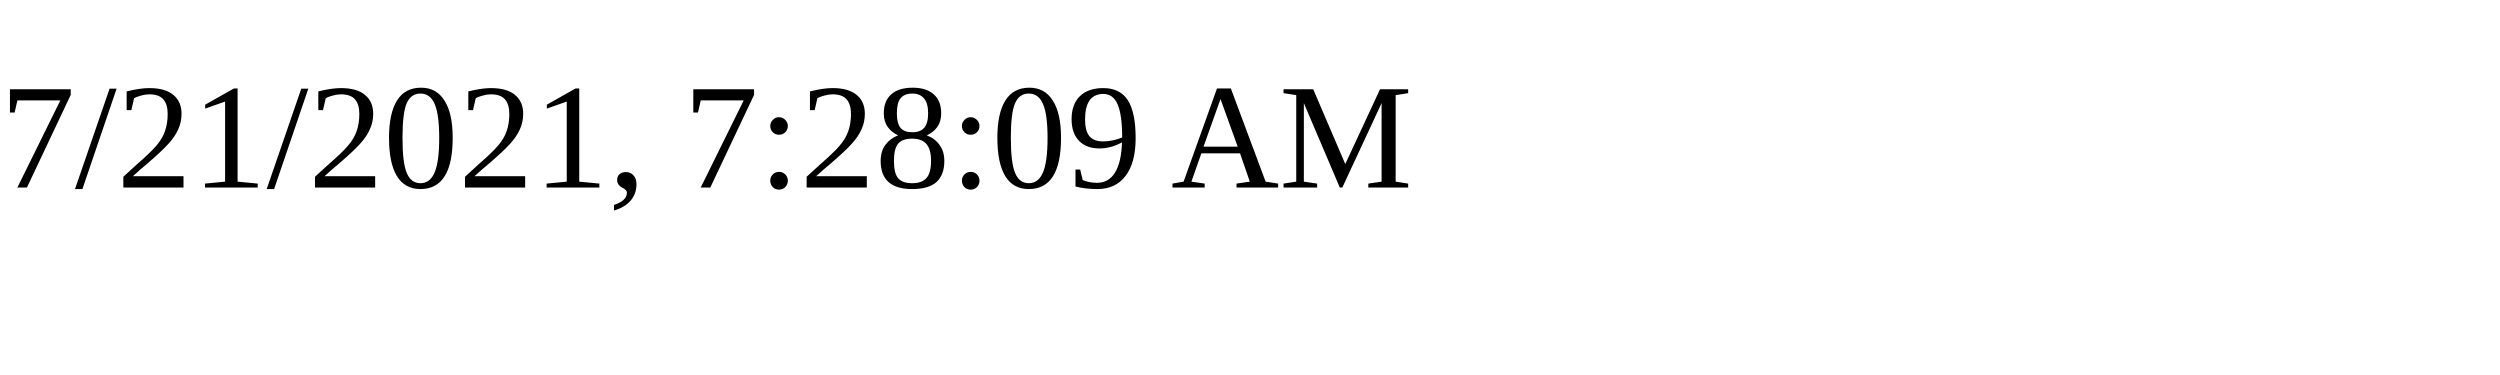
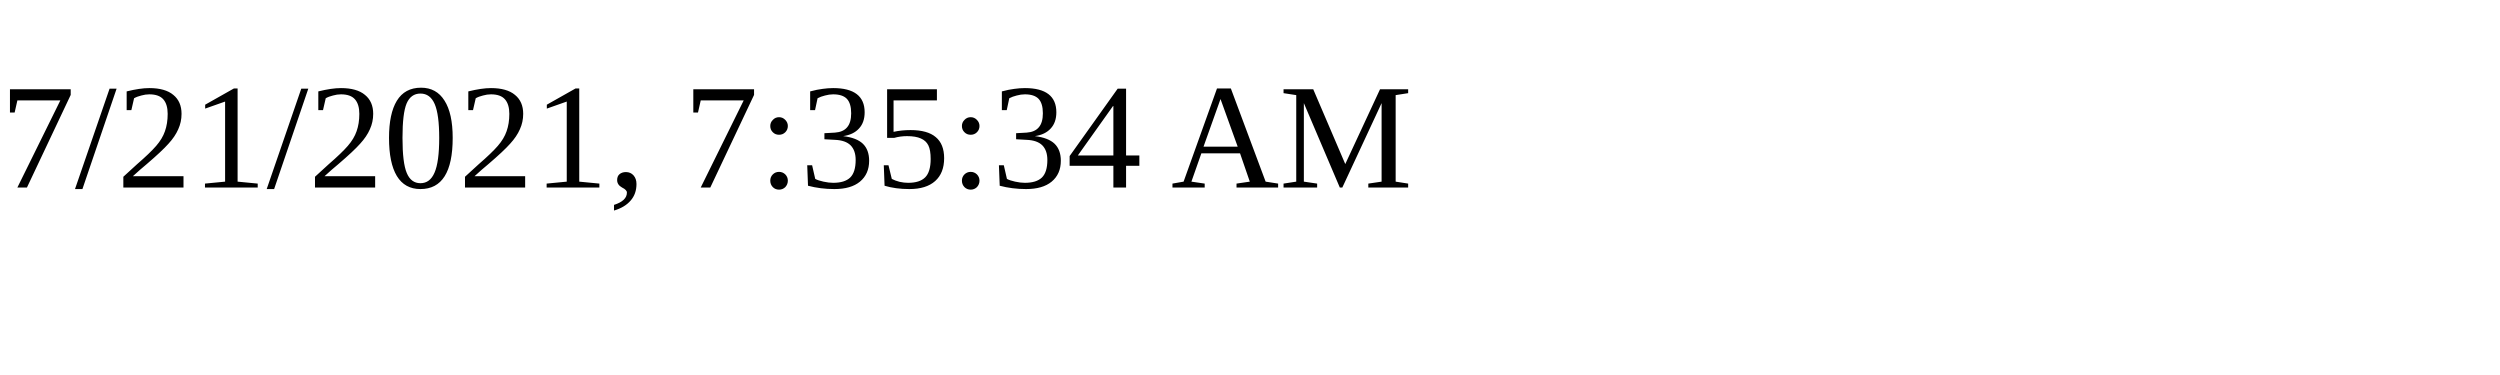
<svg xmlns="http://www.w3.org/2000/svg" height="30" width="200">
-   <text x="0" y="15">7/21/2021, 7:28:09 AM</text>
+   <text x="0" y="15">7/21/2021, 7:35:34 AM</text>
</svg>
